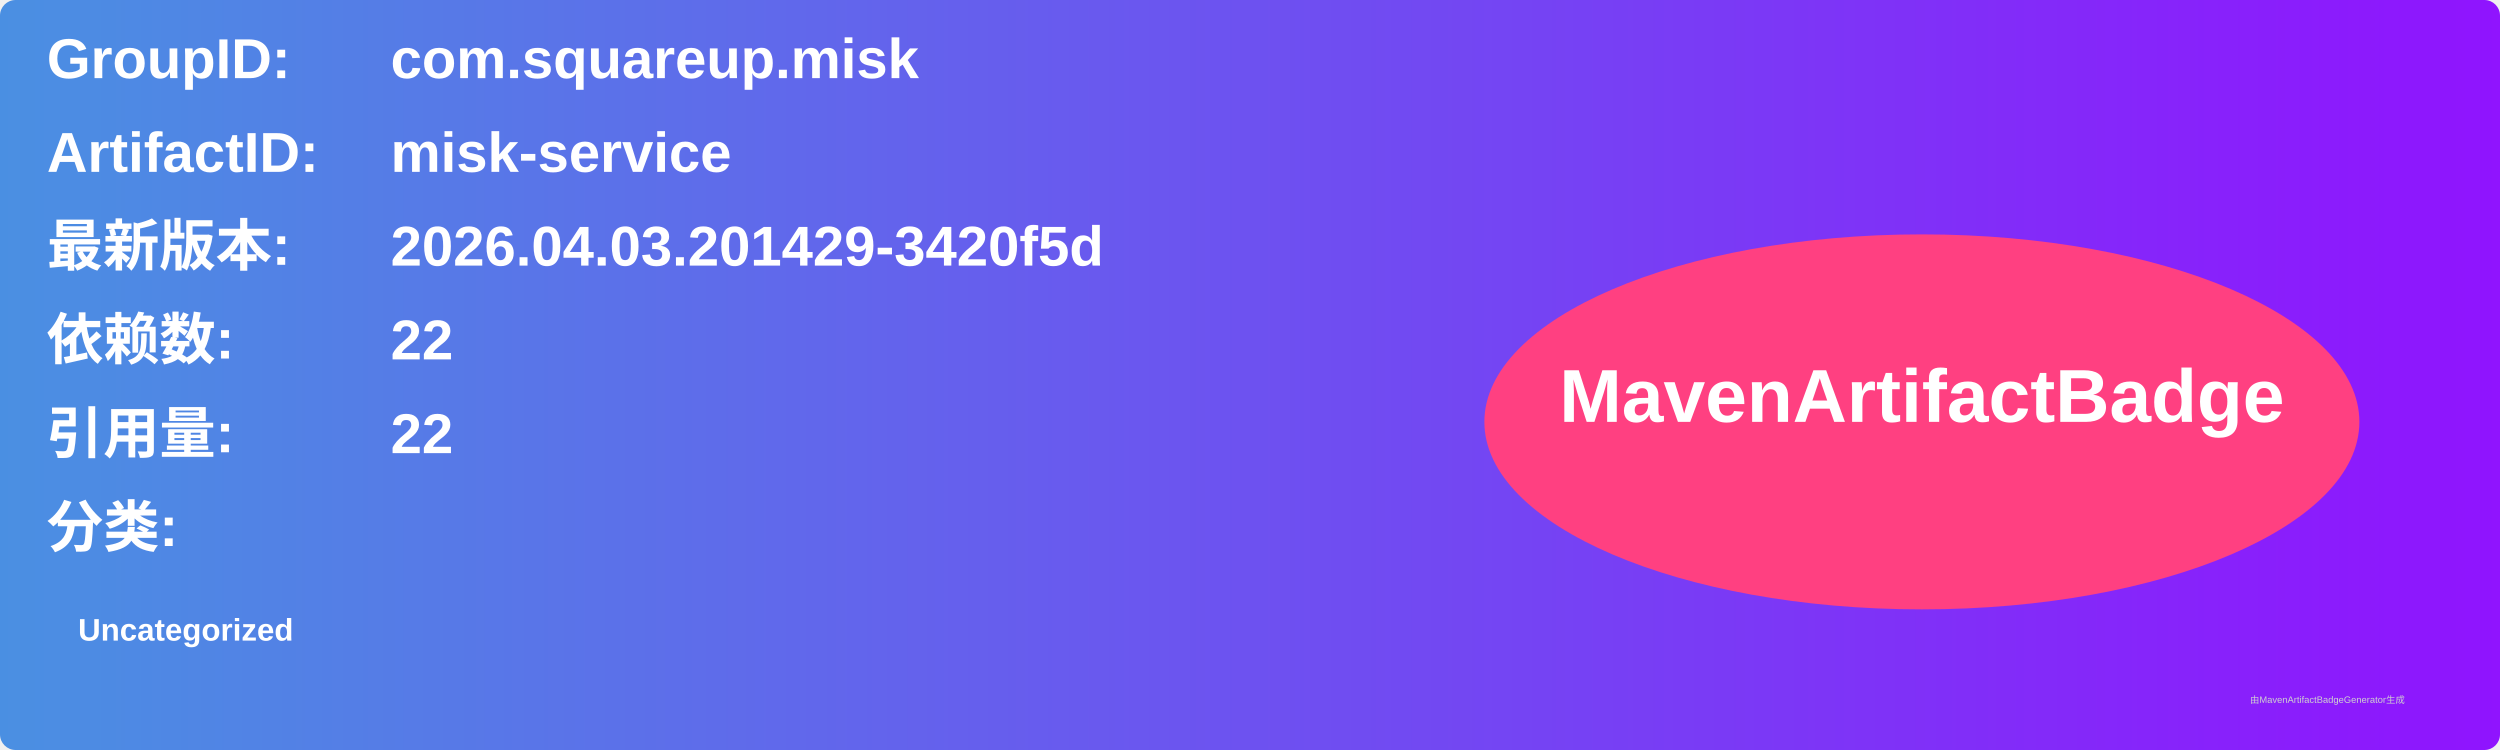
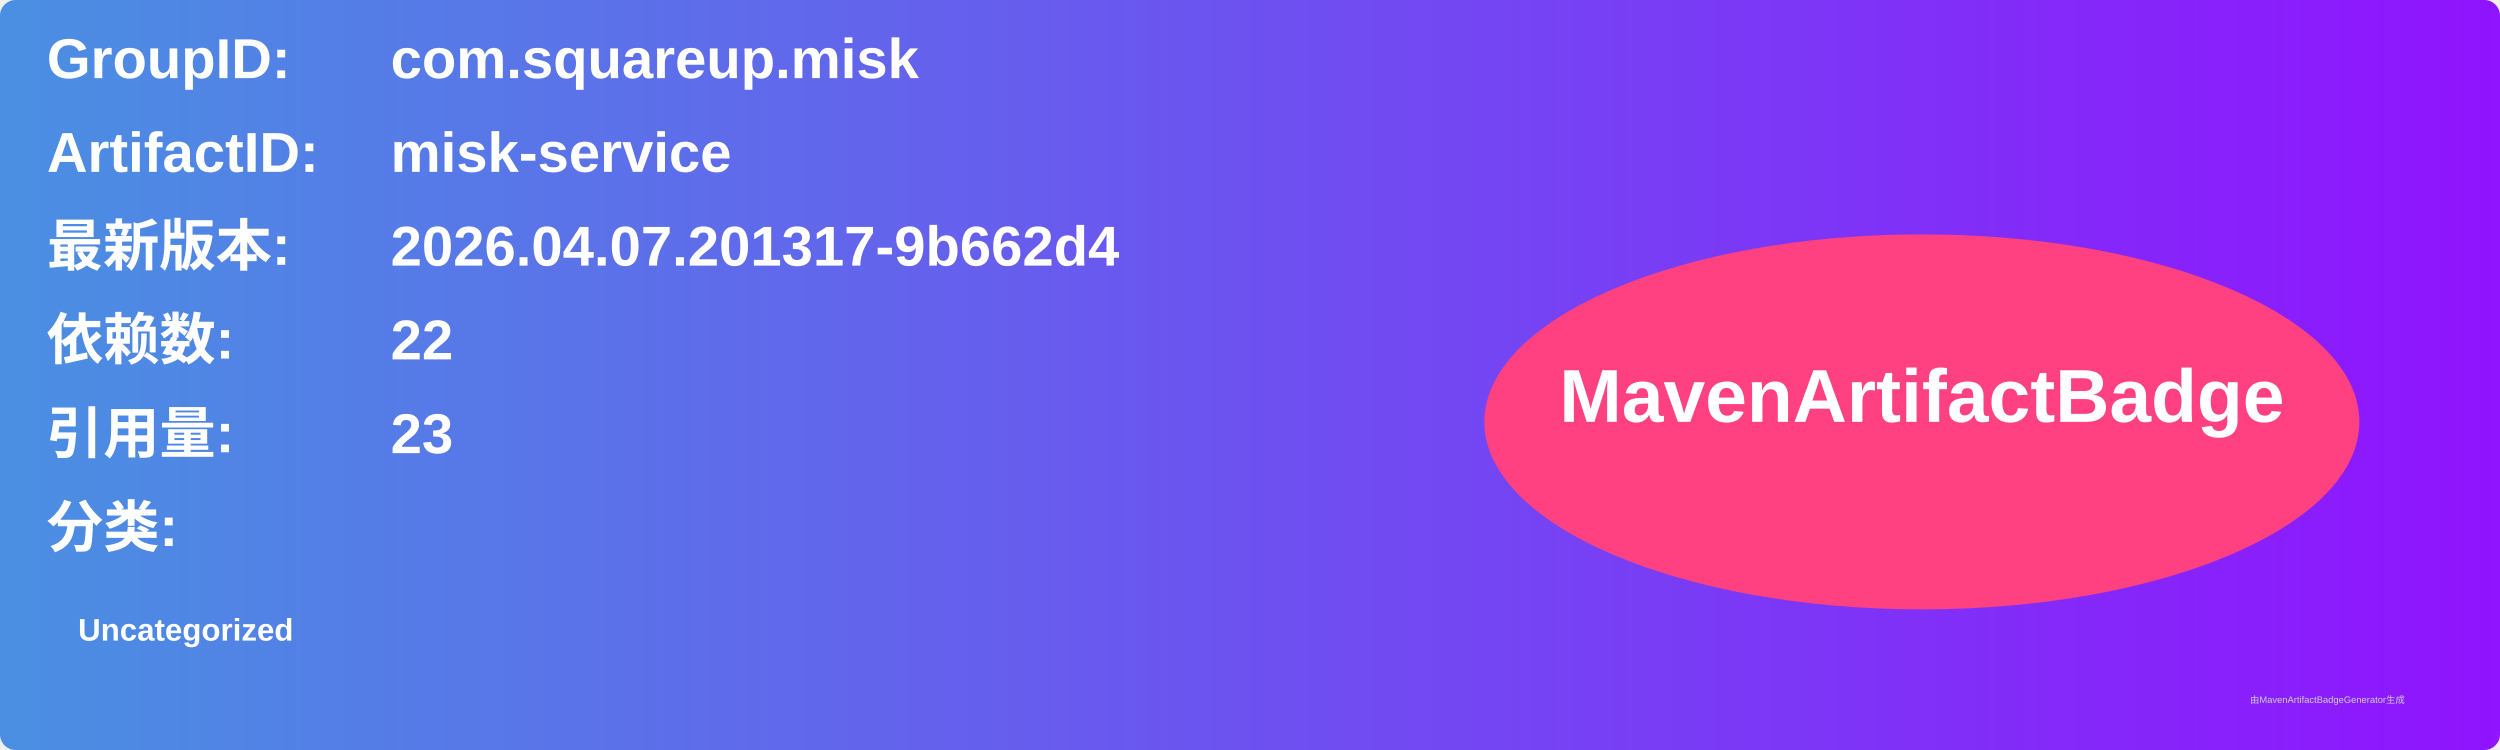
<svg xmlns="http://www.w3.org/2000/svg" width="800" height="240" viewBox="0 0 800 240">
  <linearGradient id="grad" x1="0%" y1="0%" x2="100%" y2="0%">
    <stop offset="0%" stop-color="#4a90e2" />
    <stop offset="100%" stop-color="#9013fe" />
  </linearGradient>
  <rect width="100%" height="100%" rx="5" ry="5" fill="url(#grad)" />
  <g transform="translate(15, 15)">
    <text x="0" y="10" font-family="Arial" font-size="18" fill="white" font-weight="bold" width="260">GroupID:</text>
    <text x="110" y="10" font-family="Arial" font-size="18" fill="white" font-weight="bold" width="460">com.squareup.misk</text>
    <text x="0" y="40" font-family="Arial" font-size="18" fill="white" font-weight="bold" width="260">ArtifactID:</text>
    <text x="110" y="40" font-family="Arial" font-size="18" fill="white" font-weight="bold" width="460">misk-service</text>
    <text x="0" y="70" font-family="Arial" font-size="18" fill="white" font-weight="bold">最新版本:</text>
    <text x="110" y="70" font-family="Arial" font-size="18" fill="white" font-weight="bold">
-       <tspan font-weight="bold">2026.04.03.201429-3420f5d</tspan>
+       <tspan font-weight="bold">2026.04.07.201317-9b662d4</tspan>
    </text>
    <text x="0" y="100" font-family="Arial" font-size="18" fill="white" font-weight="bold">依赖数: </text>
    <text x="110" y="100" font-family="Arial" font-size="18" fill="white">
      <tspan font-weight="bold">22</tspan>
    </text>
    <text x="0" y="130" font-family="Arial" font-size="18" fill="white" font-weight="bold">引用量: </text>
    <text x="110" y="130" font-family="Arial" font-size="18" fill="white">
-       <tspan font-weight="bold">22</tspan>
+       <tspan font-weight="bold">23</tspan>
    </text>
    <text x="0" y="160" font-family="Arial" font-size="18" fill="white" font-weight="bold">分类:</text>
    <text x="10" y="190" font-family="Arial" font-size="10" fill="white">
      <tspan font-weight="bold">Uncategorized</tspan>
    </text>
    <ellipse cx="600" cy="120" rx="140" ry="60" fill="#ff4081" />
    <text x="600" y="120" text-anchor="middle" font-family="Arial" font-size="24" fill="white" font-weight="bold">MavenArtifactBadge</text>
  </g>
  <text x="720" y="225" font-family="Arial" font-size="3" fill="#d0d0d0">由MavenArtifactBadgeGenerator生成</text>
</svg>
